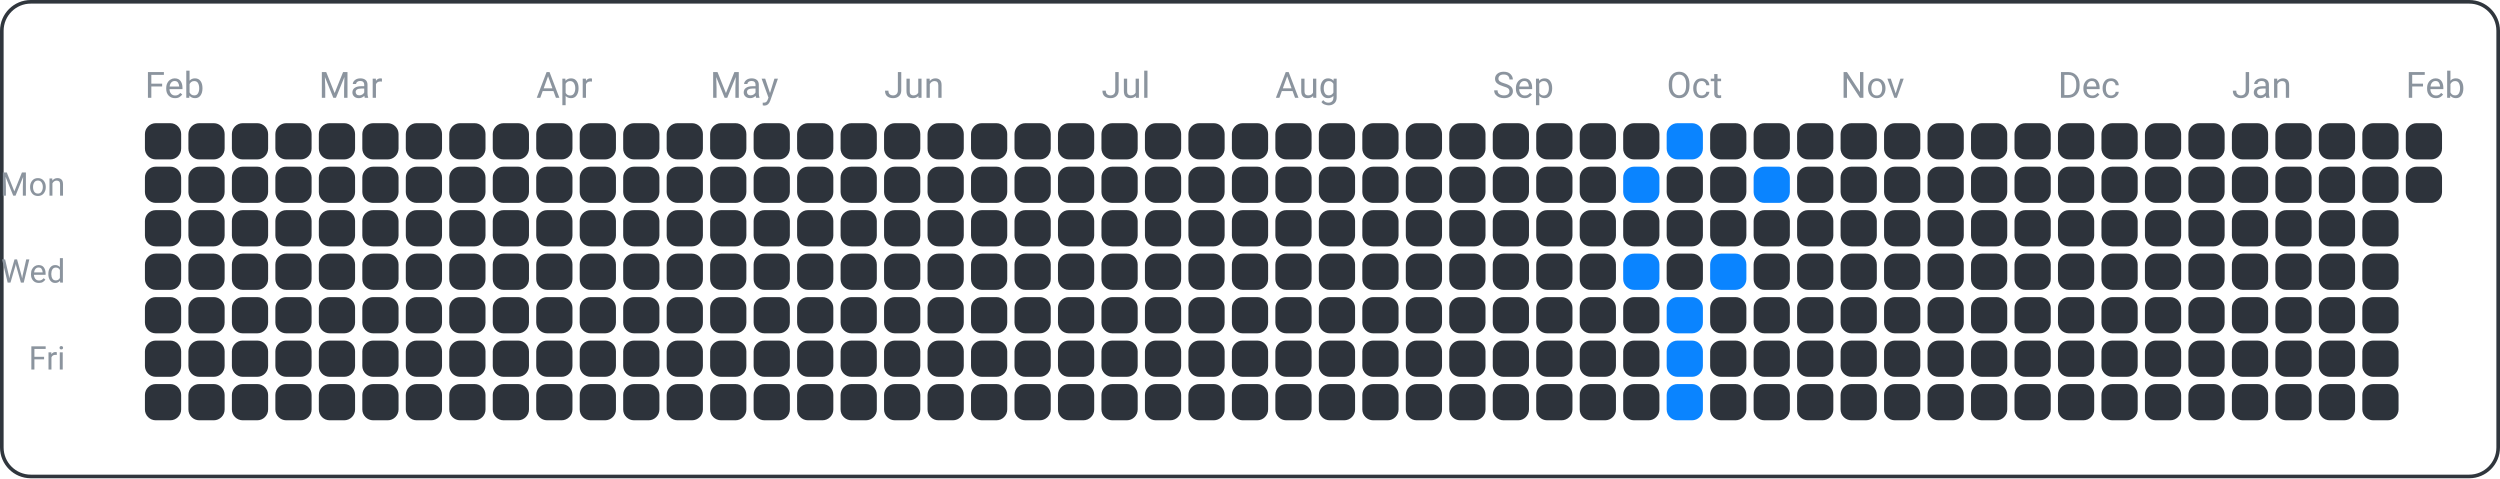
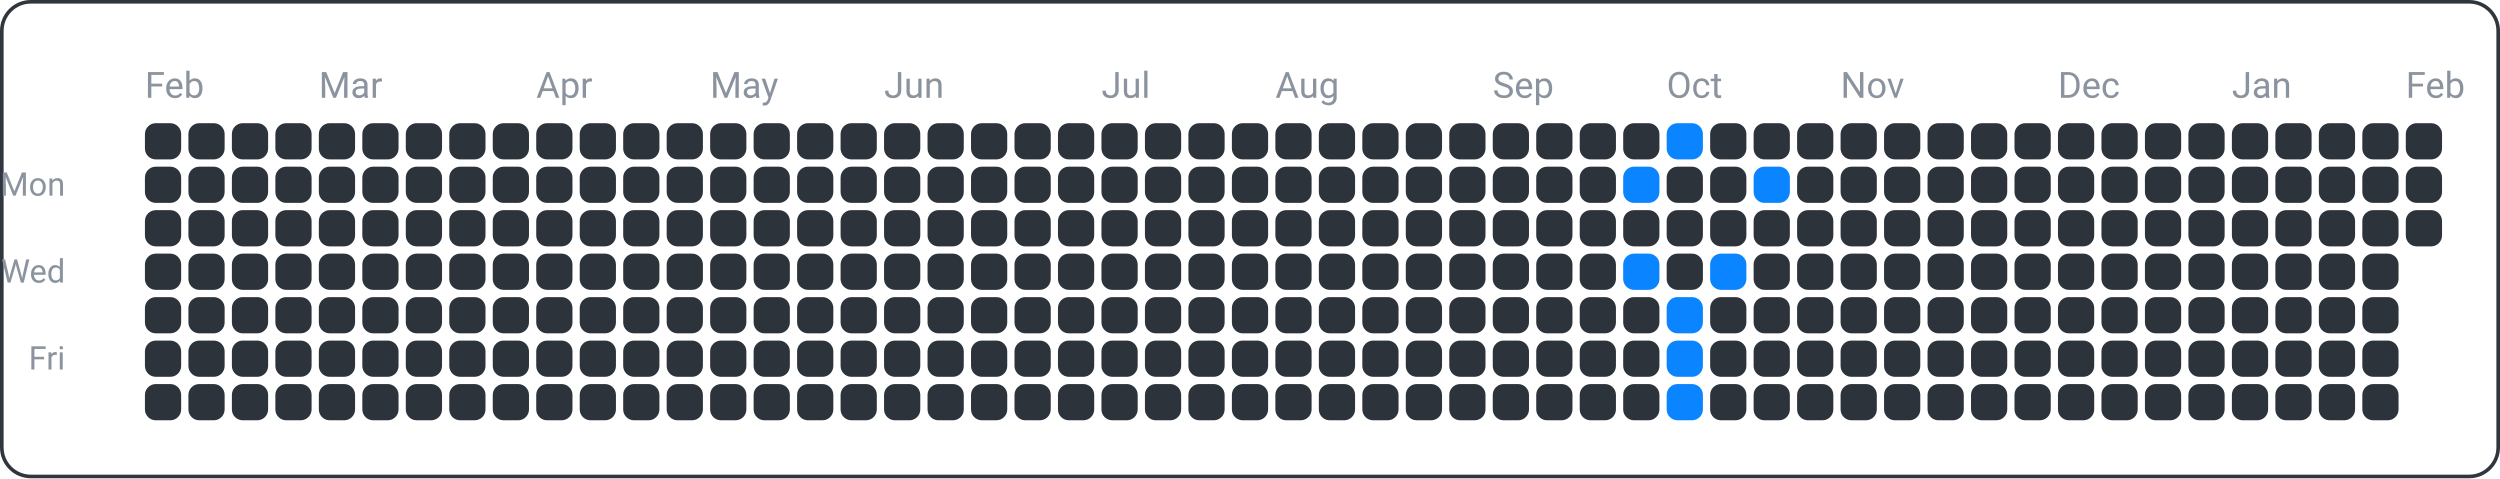
<svg xmlns="http://www.w3.org/2000/svg" width="690" height="132" viewBox="0 0 690 132">
  <rect x="0.5" y="0.5" width="689" height="131" fill="none" rx="8" ry="8" stroke="#30363d" />
  <text x="18" y="54" font-family="ui-sans-serif, -apple-system, Segoe UI, Roboto, Helvetica, Arial" font-size="9" fill="#8b949e" text-anchor="end">Mon</text>
  <text x="18" y="78" font-family="ui-sans-serif, -apple-system, Segoe UI, Roboto, Helvetica, Arial" font-size="9" fill="#8b949e" text-anchor="end">Wed</text>
  <text x="18" y="102" font-family="ui-sans-serif, -apple-system, Segoe UI, Roboto, Helvetica, Arial" font-size="9" fill="#8b949e" text-anchor="end">Fri</text>
  <text x="40" y="27" font-family="ui-sans-serif, -apple-system, Segoe UI, Roboto, Helvetica, Arial" font-size="10" fill="#8b949e" text-anchor="start">Feb</text>
  <text x="88" y="27" font-family="ui-sans-serif, -apple-system, Segoe UI, Roboto, Helvetica, Arial" font-size="10" fill="#8b949e" text-anchor="start">Mar</text>
  <text x="148" y="27" font-family="ui-sans-serif, -apple-system, Segoe UI, Roboto, Helvetica, Arial" font-size="10" fill="#8b949e" text-anchor="start">Apr</text>
  <text x="196" y="27" font-family="ui-sans-serif, -apple-system, Segoe UI, Roboto, Helvetica, Arial" font-size="10" fill="#8b949e" text-anchor="start">May</text>
  <text x="244" y="27" font-family="ui-sans-serif, -apple-system, Segoe UI, Roboto, Helvetica, Arial" font-size="10" fill="#8b949e" text-anchor="start">Jun</text>
  <text x="304" y="27" font-family="ui-sans-serif, -apple-system, Segoe UI, Roboto, Helvetica, Arial" font-size="10" fill="#8b949e" text-anchor="start">Jul</text>
  <text x="352" y="27" font-family="ui-sans-serif, -apple-system, Segoe UI, Roboto, Helvetica, Arial" font-size="10" fill="#8b949e" text-anchor="start">Aug</text>
  <text x="412" y="27" font-family="ui-sans-serif, -apple-system, Segoe UI, Roboto, Helvetica, Arial" font-size="10" fill="#8b949e" text-anchor="start">Sep</text>
  <text x="460" y="27" font-family="ui-sans-serif, -apple-system, Segoe UI, Roboto, Helvetica, Arial" font-size="10" fill="#8b949e" text-anchor="start">Oct</text>
  <text x="508" y="27" font-family="ui-sans-serif, -apple-system, Segoe UI, Roboto, Helvetica, Arial" font-size="10" fill="#8b949e" text-anchor="start">Nov</text>
  <text x="568" y="27" font-family="ui-sans-serif, -apple-system, Segoe UI, Roboto, Helvetica, Arial" font-size="10" fill="#8b949e" text-anchor="start">Dec</text>
  <text x="616" y="27" font-family="ui-sans-serif, -apple-system, Segoe UI, Roboto, Helvetica, Arial" font-size="10" fill="#8b949e" text-anchor="start">Jan</text>
  <text x="664" y="27" font-family="ui-sans-serif, -apple-system, Segoe UI, Roboto, Helvetica, Arial" font-size="10" fill="#8b949e" text-anchor="start">Feb</text>
  <rect x="40" y="34" width="10" height="10" fill="#2d333b" rx="3" ry="3" />
  <rect x="40" y="46" width="10" height="10" fill="#2d333b" rx="3" ry="3" />
  <rect x="40" y="58" width="10" height="10" fill="#2d333b" rx="3" ry="3" />
  <rect x="40" y="70" width="10" height="10" fill="#2d333b" rx="3" ry="3" />
  <rect x="40" y="82" width="10" height="10" fill="#2d333b" rx="3" ry="3" />
  <rect x="40" y="94" width="10" height="10" fill="#2d333b" rx="3" ry="3" />
  <rect x="40" y="106" width="10" height="10" fill="#2d333b" rx="3" ry="3" />
  <rect x="52" y="34" width="10" height="10" fill="#2d333b" rx="3" ry="3" />
  <rect x="52" y="46" width="10" height="10" fill="#2d333b" rx="3" ry="3" />
  <rect x="52" y="58" width="10" height="10" fill="#2d333b" rx="3" ry="3" />
  <rect x="52" y="70" width="10" height="10" fill="#2d333b" rx="3" ry="3" />
  <rect x="52" y="82" width="10" height="10" fill="#2d333b" rx="3" ry="3" />
  <rect x="52" y="94" width="10" height="10" fill="#2d333b" rx="3" ry="3" />
  <rect x="52" y="106" width="10" height="10" fill="#2d333b" rx="3" ry="3" />
  <rect x="64" y="34" width="10" height="10" fill="#2d333b" rx="3" ry="3" />
  <rect x="64" y="46" width="10" height="10" fill="#2d333b" rx="3" ry="3" />
  <rect x="64" y="58" width="10" height="10" fill="#2d333b" rx="3" ry="3" />
  <rect x="64" y="70" width="10" height="10" fill="#2d333b" rx="3" ry="3" />
  <rect x="64" y="82" width="10" height="10" fill="#2d333b" rx="3" ry="3" />
  <rect x="64" y="94" width="10" height="10" fill="#2d333b" rx="3" ry="3" />
  <rect x="64" y="106" width="10" height="10" fill="#2d333b" rx="3" ry="3" />
  <rect x="76" y="34" width="10" height="10" fill="#2d333b" rx="3" ry="3" />
  <rect x="76" y="46" width="10" height="10" fill="#2d333b" rx="3" ry="3" />
  <rect x="76" y="58" width="10" height="10" fill="#2d333b" rx="3" ry="3" />
  <rect x="76" y="70" width="10" height="10" fill="#2d333b" rx="3" ry="3" />
  <rect x="76" y="82" width="10" height="10" fill="#2d333b" rx="3" ry="3" />
  <rect x="76" y="94" width="10" height="10" fill="#2d333b" rx="3" ry="3" />
  <rect x="76" y="106" width="10" height="10" fill="#2d333b" rx="3" ry="3" />
  <rect x="88" y="34" width="10" height="10" fill="#2d333b" rx="3" ry="3" />
  <rect x="88" y="46" width="10" height="10" fill="#2d333b" rx="3" ry="3" />
  <rect x="88" y="58" width="10" height="10" fill="#2d333b" rx="3" ry="3" />
  <rect x="88" y="70" width="10" height="10" fill="#2d333b" rx="3" ry="3" />
  <rect x="88" y="82" width="10" height="10" fill="#2d333b" rx="3" ry="3" />
  <rect x="88" y="94" width="10" height="10" fill="#2d333b" rx="3" ry="3" />
  <rect x="88" y="106" width="10" height="10" fill="#2d333b" rx="3" ry="3" />
  <rect x="100" y="34" width="10" height="10" fill="#2d333b" rx="3" ry="3" />
  <rect x="100" y="46" width="10" height="10" fill="#2d333b" rx="3" ry="3" />
  <rect x="100" y="58" width="10" height="10" fill="#2d333b" rx="3" ry="3" />
  <rect x="100" y="70" width="10" height="10" fill="#2d333b" rx="3" ry="3" />
  <rect x="100" y="82" width="10" height="10" fill="#2d333b" rx="3" ry="3" />
  <rect x="100" y="94" width="10" height="10" fill="#2d333b" rx="3" ry="3" />
  <rect x="100" y="106" width="10" height="10" fill="#2d333b" rx="3" ry="3" />
  <rect x="112" y="34" width="10" height="10" fill="#2d333b" rx="3" ry="3" />
  <rect x="112" y="46" width="10" height="10" fill="#2d333b" rx="3" ry="3" />
  <rect x="112" y="58" width="10" height="10" fill="#2d333b" rx="3" ry="3" />
  <rect x="112" y="70" width="10" height="10" fill="#2d333b" rx="3" ry="3" />
  <rect x="112" y="82" width="10" height="10" fill="#2d333b" rx="3" ry="3" />
  <rect x="112" y="94" width="10" height="10" fill="#2d333b" rx="3" ry="3" />
  <rect x="112" y="106" width="10" height="10" fill="#2d333b" rx="3" ry="3" />
  <rect x="124" y="34" width="10" height="10" fill="#2d333b" rx="3" ry="3" />
  <rect x="124" y="46" width="10" height="10" fill="#2d333b" rx="3" ry="3" />
  <rect x="124" y="58" width="10" height="10" fill="#2d333b" rx="3" ry="3" />
  <rect x="124" y="70" width="10" height="10" fill="#2d333b" rx="3" ry="3" />
  <rect x="124" y="82" width="10" height="10" fill="#2d333b" rx="3" ry="3" />
  <rect x="124" y="94" width="10" height="10" fill="#2d333b" rx="3" ry="3" />
  <rect x="124" y="106" width="10" height="10" fill="#2d333b" rx="3" ry="3" />
  <rect x="136" y="34" width="10" height="10" fill="#2d333b" rx="3" ry="3" />
  <rect x="136" y="46" width="10" height="10" fill="#2d333b" rx="3" ry="3" />
  <rect x="136" y="58" width="10" height="10" fill="#2d333b" rx="3" ry="3" />
  <rect x="136" y="70" width="10" height="10" fill="#2d333b" rx="3" ry="3" />
  <rect x="136" y="82" width="10" height="10" fill="#2d333b" rx="3" ry="3" />
  <rect x="136" y="94" width="10" height="10" fill="#2d333b" rx="3" ry="3" />
  <rect x="136" y="106" width="10" height="10" fill="#2d333b" rx="3" ry="3" />
  <rect x="148" y="34" width="10" height="10" fill="#2d333b" rx="3" ry="3" />
  <rect x="148" y="46" width="10" height="10" fill="#2d333b" rx="3" ry="3" />
  <rect x="148" y="58" width="10" height="10" fill="#2d333b" rx="3" ry="3" />
  <rect x="148" y="70" width="10" height="10" fill="#2d333b" rx="3" ry="3" />
  <rect x="148" y="82" width="10" height="10" fill="#2d333b" rx="3" ry="3" />
  <rect x="148" y="94" width="10" height="10" fill="#2d333b" rx="3" ry="3" />
  <rect x="148" y="106" width="10" height="10" fill="#2d333b" rx="3" ry="3" />
  <rect x="160" y="34" width="10" height="10" fill="#2d333b" rx="3" ry="3" />
  <rect x="160" y="46" width="10" height="10" fill="#2d333b" rx="3" ry="3" />
  <rect x="160" y="58" width="10" height="10" fill="#2d333b" rx="3" ry="3" />
  <rect x="160" y="70" width="10" height="10" fill="#2d333b" rx="3" ry="3" />
  <rect x="160" y="82" width="10" height="10" fill="#2d333b" rx="3" ry="3" />
  <rect x="160" y="94" width="10" height="10" fill="#2d333b" rx="3" ry="3" />
  <rect x="160" y="106" width="10" height="10" fill="#2d333b" rx="3" ry="3" />
  <rect x="172" y="34" width="10" height="10" fill="#2d333b" rx="3" ry="3" />
  <rect x="172" y="46" width="10" height="10" fill="#2d333b" rx="3" ry="3" />
  <rect x="172" y="58" width="10" height="10" fill="#2d333b" rx="3" ry="3" />
  <rect x="172" y="70" width="10" height="10" fill="#2d333b" rx="3" ry="3" />
  <rect x="172" y="82" width="10" height="10" fill="#2d333b" rx="3" ry="3" />
  <rect x="172" y="94" width="10" height="10" fill="#2d333b" rx="3" ry="3" />
  <rect x="172" y="106" width="10" height="10" fill="#2d333b" rx="3" ry="3" />
  <rect x="184" y="34" width="10" height="10" fill="#2d333b" rx="3" ry="3" />
  <rect x="184" y="46" width="10" height="10" fill="#2d333b" rx="3" ry="3" />
  <rect x="184" y="58" width="10" height="10" fill="#2d333b" rx="3" ry="3" />
  <rect x="184" y="70" width="10" height="10" fill="#2d333b" rx="3" ry="3" />
  <rect x="184" y="82" width="10" height="10" fill="#2d333b" rx="3" ry="3" />
  <rect x="184" y="94" width="10" height="10" fill="#2d333b" rx="3" ry="3" />
  <rect x="184" y="106" width="10" height="10" fill="#2d333b" rx="3" ry="3" />
  <rect x="196" y="34" width="10" height="10" fill="#2d333b" rx="3" ry="3" />
  <rect x="196" y="46" width="10" height="10" fill="#2d333b" rx="3" ry="3" />
  <rect x="196" y="58" width="10" height="10" fill="#2d333b" rx="3" ry="3" />
  <rect x="196" y="70" width="10" height="10" fill="#2d333b" rx="3" ry="3" />
  <rect x="196" y="82" width="10" height="10" fill="#2d333b" rx="3" ry="3" />
  <rect x="196" y="94" width="10" height="10" fill="#2d333b" rx="3" ry="3" />
  <rect x="196" y="106" width="10" height="10" fill="#2d333b" rx="3" ry="3" />
  <rect x="208" y="34" width="10" height="10" fill="#2d333b" rx="3" ry="3" />
  <rect x="208" y="46" width="10" height="10" fill="#2d333b" rx="3" ry="3" />
  <rect x="208" y="58" width="10" height="10" fill="#2d333b" rx="3" ry="3" />
  <rect x="208" y="70" width="10" height="10" fill="#2d333b" rx="3" ry="3" />
  <rect x="208" y="82" width="10" height="10" fill="#2d333b" rx="3" ry="3" />
  <rect x="208" y="94" width="10" height="10" fill="#2d333b" rx="3" ry="3" />
  <rect x="208" y="106" width="10" height="10" fill="#2d333b" rx="3" ry="3" />
  <rect x="220" y="34" width="10" height="10" fill="#2d333b" rx="3" ry="3" />
  <rect x="220" y="46" width="10" height="10" fill="#2d333b" rx="3" ry="3" />
  <rect x="220" y="58" width="10" height="10" fill="#2d333b" rx="3" ry="3" />
  <rect x="220" y="70" width="10" height="10" fill="#2d333b" rx="3" ry="3" />
  <rect x="220" y="82" width="10" height="10" fill="#2d333b" rx="3" ry="3" />
  <rect x="220" y="94" width="10" height="10" fill="#2d333b" rx="3" ry="3" />
  <rect x="220" y="106" width="10" height="10" fill="#2d333b" rx="3" ry="3" />
  <rect x="232" y="34" width="10" height="10" fill="#2d333b" rx="3" ry="3" />
  <rect x="232" y="46" width="10" height="10" fill="#2d333b" rx="3" ry="3" />
  <rect x="232" y="58" width="10" height="10" fill="#2d333b" rx="3" ry="3" />
  <rect x="232" y="70" width="10" height="10" fill="#2d333b" rx="3" ry="3" />
  <rect x="232" y="82" width="10" height="10" fill="#2d333b" rx="3" ry="3" />
  <rect x="232" y="94" width="10" height="10" fill="#2d333b" rx="3" ry="3" />
  <rect x="232" y="106" width="10" height="10" fill="#2d333b" rx="3" ry="3" />
  <rect x="244" y="34" width="10" height="10" fill="#2d333b" rx="3" ry="3" />
  <rect x="244" y="46" width="10" height="10" fill="#2d333b" rx="3" ry="3" />
  <rect x="244" y="58" width="10" height="10" fill="#2d333b" rx="3" ry="3" />
  <rect x="244" y="70" width="10" height="10" fill="#2d333b" rx="3" ry="3" />
  <rect x="244" y="82" width="10" height="10" fill="#2d333b" rx="3" ry="3" />
  <rect x="244" y="94" width="10" height="10" fill="#2d333b" rx="3" ry="3" />
  <rect x="244" y="106" width="10" height="10" fill="#2d333b" rx="3" ry="3" />
  <rect x="256" y="34" width="10" height="10" fill="#2d333b" rx="3" ry="3" />
  <rect x="256" y="46" width="10" height="10" fill="#2d333b" rx="3" ry="3" />
  <rect x="256" y="58" width="10" height="10" fill="#2d333b" rx="3" ry="3" />
  <rect x="256" y="70" width="10" height="10" fill="#2d333b" rx="3" ry="3" />
  <rect x="256" y="82" width="10" height="10" fill="#2d333b" rx="3" ry="3" />
  <rect x="256" y="94" width="10" height="10" fill="#2d333b" rx="3" ry="3" />
  <rect x="256" y="106" width="10" height="10" fill="#2d333b" rx="3" ry="3" />
  <rect x="268" y="34" width="10" height="10" fill="#2d333b" rx="3" ry="3" />
  <rect x="268" y="46" width="10" height="10" fill="#2d333b" rx="3" ry="3" />
  <rect x="268" y="58" width="10" height="10" fill="#2d333b" rx="3" ry="3" />
  <rect x="268" y="70" width="10" height="10" fill="#2d333b" rx="3" ry="3" />
  <rect x="268" y="82" width="10" height="10" fill="#2d333b" rx="3" ry="3" />
  <rect x="268" y="94" width="10" height="10" fill="#2d333b" rx="3" ry="3" />
  <rect x="268" y="106" width="10" height="10" fill="#2d333b" rx="3" ry="3" />
  <rect x="280" y="34" width="10" height="10" fill="#2d333b" rx="3" ry="3" />
  <rect x="280" y="46" width="10" height="10" fill="#2d333b" rx="3" ry="3" />
  <rect x="280" y="58" width="10" height="10" fill="#2d333b" rx="3" ry="3" />
  <rect x="280" y="70" width="10" height="10" fill="#2d333b" rx="3" ry="3" />
  <rect x="280" y="82" width="10" height="10" fill="#2d333b" rx="3" ry="3" />
  <rect x="280" y="94" width="10" height="10" fill="#2d333b" rx="3" ry="3" />
  <rect x="280" y="106" width="10" height="10" fill="#2d333b" rx="3" ry="3" />
  <rect x="292" y="34" width="10" height="10" fill="#2d333b" rx="3" ry="3" />
  <rect x="292" y="46" width="10" height="10" fill="#2d333b" rx="3" ry="3" />
  <rect x="292" y="58" width="10" height="10" fill="#2d333b" rx="3" ry="3" />
  <rect x="292" y="70" width="10" height="10" fill="#2d333b" rx="3" ry="3" />
  <rect x="292" y="82" width="10" height="10" fill="#2d333b" rx="3" ry="3" />
  <rect x="292" y="94" width="10" height="10" fill="#2d333b" rx="3" ry="3" />
  <rect x="292" y="106" width="10" height="10" fill="#2d333b" rx="3" ry="3" />
  <rect x="304" y="34" width="10" height="10" fill="#2d333b" rx="3" ry="3" />
  <rect x="304" y="46" width="10" height="10" fill="#2d333b" rx="3" ry="3" />
  <rect x="304" y="58" width="10" height="10" fill="#2d333b" rx="3" ry="3" />
  <rect x="304" y="70" width="10" height="10" fill="#2d333b" rx="3" ry="3" />
  <rect x="304" y="82" width="10" height="10" fill="#2d333b" rx="3" ry="3" />
  <rect x="304" y="94" width="10" height="10" fill="#2d333b" rx="3" ry="3" />
  <rect x="304" y="106" width="10" height="10" fill="#2d333b" rx="3" ry="3" />
  <rect x="316" y="34" width="10" height="10" fill="#2d333b" rx="3" ry="3" />
  <rect x="316" y="46" width="10" height="10" fill="#2d333b" rx="3" ry="3" />
  <rect x="316" y="58" width="10" height="10" fill="#2d333b" rx="3" ry="3" />
  <rect x="316" y="70" width="10" height="10" fill="#2d333b" rx="3" ry="3" />
  <rect x="316" y="82" width="10" height="10" fill="#2d333b" rx="3" ry="3" />
  <rect x="316" y="94" width="10" height="10" fill="#2d333b" rx="3" ry="3" />
  <rect x="316" y="106" width="10" height="10" fill="#2d333b" rx="3" ry="3" />
  <rect x="328" y="34" width="10" height="10" fill="#2d333b" rx="3" ry="3" />
  <rect x="328" y="46" width="10" height="10" fill="#2d333b" rx="3" ry="3" />
  <rect x="328" y="58" width="10" height="10" fill="#2d333b" rx="3" ry="3" />
  <rect x="328" y="70" width="10" height="10" fill="#2d333b" rx="3" ry="3" />
  <rect x="328" y="82" width="10" height="10" fill="#2d333b" rx="3" ry="3" />
  <rect x="328" y="94" width="10" height="10" fill="#2d333b" rx="3" ry="3" />
  <rect x="328" y="106" width="10" height="10" fill="#2d333b" rx="3" ry="3" />
  <rect x="340" y="34" width="10" height="10" fill="#2d333b" rx="3" ry="3" />
  <rect x="340" y="46" width="10" height="10" fill="#2d333b" rx="3" ry="3" />
  <rect x="340" y="58" width="10" height="10" fill="#2d333b" rx="3" ry="3" />
  <rect x="340" y="70" width="10" height="10" fill="#2d333b" rx="3" ry="3" />
  <rect x="340" y="82" width="10" height="10" fill="#2d333b" rx="3" ry="3" />
  <rect x="340" y="94" width="10" height="10" fill="#2d333b" rx="3" ry="3" />
  <rect x="340" y="106" width="10" height="10" fill="#2d333b" rx="3" ry="3" />
  <rect x="352" y="34" width="10" height="10" fill="#2d333b" rx="3" ry="3" />
  <rect x="352" y="46" width="10" height="10" fill="#2d333b" rx="3" ry="3" />
  <rect x="352" y="58" width="10" height="10" fill="#2d333b" rx="3" ry="3" />
  <rect x="352" y="70" width="10" height="10" fill="#2d333b" rx="3" ry="3" />
  <rect x="352" y="82" width="10" height="10" fill="#2d333b" rx="3" ry="3" />
  <rect x="352" y="94" width="10" height="10" fill="#2d333b" rx="3" ry="3" />
  <rect x="352" y="106" width="10" height="10" fill="#2d333b" rx="3" ry="3" />
  <rect x="364" y="34" width="10" height="10" fill="#2d333b" rx="3" ry="3" />
  <rect x="364" y="46" width="10" height="10" fill="#2d333b" rx="3" ry="3" />
  <rect x="364" y="58" width="10" height="10" fill="#2d333b" rx="3" ry="3" />
  <rect x="364" y="70" width="10" height="10" fill="#2d333b" rx="3" ry="3" />
  <rect x="364" y="82" width="10" height="10" fill="#2d333b" rx="3" ry="3" />
  <rect x="364" y="94" width="10" height="10" fill="#2d333b" rx="3" ry="3" />
  <rect x="364" y="106" width="10" height="10" fill="#2d333b" rx="3" ry="3" />
  <rect x="376" y="34" width="10" height="10" fill="#2d333b" rx="3" ry="3" />
  <rect x="376" y="46" width="10" height="10" fill="#2d333b" rx="3" ry="3" />
  <rect x="376" y="58" width="10" height="10" fill="#2d333b" rx="3" ry="3" />
  <rect x="376" y="70" width="10" height="10" fill="#2d333b" rx="3" ry="3" />
  <rect x="376" y="82" width="10" height="10" fill="#2d333b" rx="3" ry="3" />
  <rect x="376" y="94" width="10" height="10" fill="#2d333b" rx="3" ry="3" />
  <rect x="376" y="106" width="10" height="10" fill="#2d333b" rx="3" ry="3" />
  <rect x="388" y="34" width="10" height="10" fill="#2d333b" rx="3" ry="3" />
  <rect x="388" y="46" width="10" height="10" fill="#2d333b" rx="3" ry="3" />
  <rect x="388" y="58" width="10" height="10" fill="#2d333b" rx="3" ry="3" />
  <rect x="388" y="70" width="10" height="10" fill="#2d333b" rx="3" ry="3" />
  <rect x="388" y="82" width="10" height="10" fill="#2d333b" rx="3" ry="3" />
  <rect x="388" y="94" width="10" height="10" fill="#2d333b" rx="3" ry="3" />
  <rect x="388" y="106" width="10" height="10" fill="#2d333b" rx="3" ry="3" />
  <rect x="400" y="34" width="10" height="10" fill="#2d333b" rx="3" ry="3" />
  <rect x="400" y="46" width="10" height="10" fill="#2d333b" rx="3" ry="3" />
  <rect x="400" y="58" width="10" height="10" fill="#2d333b" rx="3" ry="3" />
  <rect x="400" y="70" width="10" height="10" fill="#2d333b" rx="3" ry="3" />
  <rect x="400" y="82" width="10" height="10" fill="#2d333b" rx="3" ry="3" />
  <rect x="400" y="94" width="10" height="10" fill="#2d333b" rx="3" ry="3" />
  <rect x="400" y="106" width="10" height="10" fill="#2d333b" rx="3" ry="3" />
  <rect x="412" y="34" width="10" height="10" fill="#2d333b" rx="3" ry="3" />
  <rect x="412" y="46" width="10" height="10" fill="#2d333b" rx="3" ry="3" />
  <rect x="412" y="58" width="10" height="10" fill="#2d333b" rx="3" ry="3" />
  <rect x="412" y="70" width="10" height="10" fill="#2d333b" rx="3" ry="3" />
  <rect x="412" y="82" width="10" height="10" fill="#2d333b" rx="3" ry="3" />
  <rect x="412" y="94" width="10" height="10" fill="#2d333b" rx="3" ry="3" />
  <rect x="412" y="106" width="10" height="10" fill="#2d333b" rx="3" ry="3" />
  <rect x="424" y="34" width="10" height="10" fill="#2d333b" rx="3" ry="3" />
  <rect x="424" y="46" width="10" height="10" fill="#2d333b" rx="3" ry="3" />
  <rect x="424" y="58" width="10" height="10" fill="#2d333b" rx="3" ry="3" />
  <rect x="424" y="70" width="10" height="10" fill="#2d333b" rx="3" ry="3" />
  <rect x="424" y="82" width="10" height="10" fill="#2d333b" rx="3" ry="3" />
  <rect x="424" y="94" width="10" height="10" fill="#2d333b" rx="3" ry="3" />
  <rect x="424" y="106" width="10" height="10" fill="#2d333b" rx="3" ry="3" />
  <rect x="436" y="34" width="10" height="10" fill="#2d333b" rx="3" ry="3" />
  <rect x="436" y="46" width="10" height="10" fill="#2d333b" rx="3" ry="3" />
  <rect x="436" y="58" width="10" height="10" fill="#2d333b" rx="3" ry="3" />
  <rect x="436" y="70" width="10" height="10" fill="#2d333b" rx="3" ry="3" />
  <rect x="436" y="82" width="10" height="10" fill="#2d333b" rx="3" ry="3" />
  <rect x="436" y="94" width="10" height="10" fill="#2d333b" rx="3" ry="3" />
  <rect x="436" y="106" width="10" height="10" fill="#2d333b" rx="3" ry="3" />
  <rect x="448" y="34" width="10" height="10" fill="#2d333b" rx="3" ry="3" />
  <rect x="448" y="46" width="10" height="10" fill="#0a84ff" rx="3" ry="3" />
  <rect x="448" y="58" width="10" height="10" fill="#2d333b" rx="3" ry="3" />
  <rect x="448" y="70" width="10" height="10" fill="#0a84ff" rx="3" ry="3" />
  <rect x="448" y="82" width="10" height="10" fill="#2d333b" rx="3" ry="3" />
  <rect x="448" y="94" width="10" height="10" fill="#2d333b" rx="3" ry="3" />
  <rect x="448" y="106" width="10" height="10" fill="#2d333b" rx="3" ry="3" />
  <rect x="460" y="34" width="10" height="10" fill="#0a84ff" rx="3" ry="3" />
  <rect x="460" y="46" width="10" height="10" fill="#2d333b" rx="3" ry="3" />
  <rect x="460" y="58" width="10" height="10" fill="#2d333b" rx="3" ry="3" />
  <rect x="460" y="70" width="10" height="10" fill="#2d333b" rx="3" ry="3" />
  <rect x="460" y="82" width="10" height="10" fill="#0a84ff" rx="3" ry="3" />
  <rect x="460" y="94" width="10" height="10" fill="#0a84ff" rx="3" ry="3" />
  <rect x="460" y="106" width="10" height="10" fill="#0a84ff" rx="3" ry="3" />
  <rect x="472" y="34" width="10" height="10" fill="#2d333b" rx="3" ry="3" />
  <rect x="472" y="46" width="10" height="10" fill="#2d333b" rx="3" ry="3" />
  <rect x="472" y="58" width="10" height="10" fill="#2d333b" rx="3" ry="3" />
  <rect x="472" y="70" width="10" height="10" fill="#0a84ff" rx="3" ry="3" />
  <rect x="472" y="82" width="10" height="10" fill="#2d333b" rx="3" ry="3" />
  <rect x="472" y="94" width="10" height="10" fill="#2d333b" rx="3" ry="3" />
  <rect x="472" y="106" width="10" height="10" fill="#2d333b" rx="3" ry="3" />
  <rect x="484" y="34" width="10" height="10" fill="#2d333b" rx="3" ry="3" />
  <rect x="484" y="46" width="10" height="10" fill="#0a84ff" rx="3" ry="3" />
  <rect x="484" y="58" width="10" height="10" fill="#2d333b" rx="3" ry="3" />
  <rect x="484" y="70" width="10" height="10" fill="#2d333b" rx="3" ry="3" />
  <rect x="484" y="82" width="10" height="10" fill="#2d333b" rx="3" ry="3" />
  <rect x="484" y="94" width="10" height="10" fill="#2d333b" rx="3" ry="3" />
  <rect x="484" y="106" width="10" height="10" fill="#2d333b" rx="3" ry="3" />
  <rect x="496" y="34" width="10" height="10" fill="#2d333b" rx="3" ry="3" />
  <rect x="496" y="46" width="10" height="10" fill="#2d333b" rx="3" ry="3" />
  <rect x="496" y="58" width="10" height="10" fill="#2d333b" rx="3" ry="3" />
  <rect x="496" y="70" width="10" height="10" fill="#2d333b" rx="3" ry="3" />
  <rect x="496" y="82" width="10" height="10" fill="#2d333b" rx="3" ry="3" />
  <rect x="496" y="94" width="10" height="10" fill="#2d333b" rx="3" ry="3" />
  <rect x="496" y="106" width="10" height="10" fill="#2d333b" rx="3" ry="3" />
  <rect x="508" y="34" width="10" height="10" fill="#2d333b" rx="3" ry="3" />
  <rect x="508" y="46" width="10" height="10" fill="#2d333b" rx="3" ry="3" />
  <rect x="508" y="58" width="10" height="10" fill="#2d333b" rx="3" ry="3" />
  <rect x="508" y="70" width="10" height="10" fill="#2d333b" rx="3" ry="3" />
  <rect x="508" y="82" width="10" height="10" fill="#2d333b" rx="3" ry="3" />
  <rect x="508" y="94" width="10" height="10" fill="#2d333b" rx="3" ry="3" />
  <rect x="508" y="106" width="10" height="10" fill="#2d333b" rx="3" ry="3" />
  <rect x="520" y="34" width="10" height="10" fill="#2d333b" rx="3" ry="3" />
  <rect x="520" y="46" width="10" height="10" fill="#2d333b" rx="3" ry="3" />
  <rect x="520" y="58" width="10" height="10" fill="#2d333b" rx="3" ry="3" />
  <rect x="520" y="70" width="10" height="10" fill="#2d333b" rx="3" ry="3" />
  <rect x="520" y="82" width="10" height="10" fill="#2d333b" rx="3" ry="3" />
  <rect x="520" y="94" width="10" height="10" fill="#2d333b" rx="3" ry="3" />
  <rect x="520" y="106" width="10" height="10" fill="#2d333b" rx="3" ry="3" />
  <rect x="532" y="34" width="10" height="10" fill="#2d333b" rx="3" ry="3" />
  <rect x="532" y="46" width="10" height="10" fill="#2d333b" rx="3" ry="3" />
  <rect x="532" y="58" width="10" height="10" fill="#2d333b" rx="3" ry="3" />
  <rect x="532" y="70" width="10" height="10" fill="#2d333b" rx="3" ry="3" />
  <rect x="532" y="82" width="10" height="10" fill="#2d333b" rx="3" ry="3" />
  <rect x="532" y="94" width="10" height="10" fill="#2d333b" rx="3" ry="3" />
  <rect x="532" y="106" width="10" height="10" fill="#2d333b" rx="3" ry="3" />
  <rect x="544" y="34" width="10" height="10" fill="#2d333b" rx="3" ry="3" />
  <rect x="544" y="46" width="10" height="10" fill="#2d333b" rx="3" ry="3" />
  <rect x="544" y="58" width="10" height="10" fill="#2d333b" rx="3" ry="3" />
  <rect x="544" y="70" width="10" height="10" fill="#2d333b" rx="3" ry="3" />
  <rect x="544" y="82" width="10" height="10" fill="#2d333b" rx="3" ry="3" />
  <rect x="544" y="94" width="10" height="10" fill="#2d333b" rx="3" ry="3" />
  <rect x="544" y="106" width="10" height="10" fill="#2d333b" rx="3" ry="3" />
  <rect x="556" y="34" width="10" height="10" fill="#2d333b" rx="3" ry="3" />
  <rect x="556" y="46" width="10" height="10" fill="#2d333b" rx="3" ry="3" />
  <rect x="556" y="58" width="10" height="10" fill="#2d333b" rx="3" ry="3" />
  <rect x="556" y="70" width="10" height="10" fill="#2d333b" rx="3" ry="3" />
  <rect x="556" y="82" width="10" height="10" fill="#2d333b" rx="3" ry="3" />
  <rect x="556" y="94" width="10" height="10" fill="#2d333b" rx="3" ry="3" />
  <rect x="556" y="106" width="10" height="10" fill="#2d333b" rx="3" ry="3" />
  <rect x="568" y="34" width="10" height="10" fill="#2d333b" rx="3" ry="3" />
  <rect x="568" y="46" width="10" height="10" fill="#2d333b" rx="3" ry="3" />
  <rect x="568" y="58" width="10" height="10" fill="#2d333b" rx="3" ry="3" />
  <rect x="568" y="70" width="10" height="10" fill="#2d333b" rx="3" ry="3" />
  <rect x="568" y="82" width="10" height="10" fill="#2d333b" rx="3" ry="3" />
  <rect x="568" y="94" width="10" height="10" fill="#2d333b" rx="3" ry="3" />
  <rect x="568" y="106" width="10" height="10" fill="#2d333b" rx="3" ry="3" />
  <rect x="580" y="34" width="10" height="10" fill="#2d333b" rx="3" ry="3" />
  <rect x="580" y="46" width="10" height="10" fill="#2d333b" rx="3" ry="3" />
  <rect x="580" y="58" width="10" height="10" fill="#2d333b" rx="3" ry="3" />
  <rect x="580" y="70" width="10" height="10" fill="#2d333b" rx="3" ry="3" />
  <rect x="580" y="82" width="10" height="10" fill="#2d333b" rx="3" ry="3" />
  <rect x="580" y="94" width="10" height="10" fill="#2d333b" rx="3" ry="3" />
  <rect x="580" y="106" width="10" height="10" fill="#2d333b" rx="3" ry="3" />
  <rect x="592" y="34" width="10" height="10" fill="#2d333b" rx="3" ry="3" />
  <rect x="592" y="46" width="10" height="10" fill="#2d333b" rx="3" ry="3" />
  <rect x="592" y="58" width="10" height="10" fill="#2d333b" rx="3" ry="3" />
  <rect x="592" y="70" width="10" height="10" fill="#2d333b" rx="3" ry="3" />
  <rect x="592" y="82" width="10" height="10" fill="#2d333b" rx="3" ry="3" />
  <rect x="592" y="94" width="10" height="10" fill="#2d333b" rx="3" ry="3" />
  <rect x="592" y="106" width="10" height="10" fill="#2d333b" rx="3" ry="3" />
  <rect x="604" y="34" width="10" height="10" fill="#2d333b" rx="3" ry="3" />
  <rect x="604" y="46" width="10" height="10" fill="#2d333b" rx="3" ry="3" />
  <rect x="604" y="58" width="10" height="10" fill="#2d333b" rx="3" ry="3" />
  <rect x="604" y="70" width="10" height="10" fill="#2d333b" rx="3" ry="3" />
  <rect x="604" y="82" width="10" height="10" fill="#2d333b" rx="3" ry="3" />
  <rect x="604" y="94" width="10" height="10" fill="#2d333b" rx="3" ry="3" />
  <rect x="604" y="106" width="10" height="10" fill="#2d333b" rx="3" ry="3" />
  <rect x="616" y="34" width="10" height="10" fill="#2d333b" rx="3" ry="3" />
  <rect x="616" y="46" width="10" height="10" fill="#2d333b" rx="3" ry="3" />
  <rect x="616" y="58" width="10" height="10" fill="#2d333b" rx="3" ry="3" />
  <rect x="616" y="70" width="10" height="10" fill="#2d333b" rx="3" ry="3" />
  <rect x="616" y="82" width="10" height="10" fill="#2d333b" rx="3" ry="3" />
  <rect x="616" y="94" width="10" height="10" fill="#2d333b" rx="3" ry="3" />
  <rect x="616" y="106" width="10" height="10" fill="#2d333b" rx="3" ry="3" />
  <rect x="628" y="34" width="10" height="10" fill="#2d333b" rx="3" ry="3" />
  <rect x="628" y="46" width="10" height="10" fill="#2d333b" rx="3" ry="3" />
  <rect x="628" y="58" width="10" height="10" fill="#2d333b" rx="3" ry="3" />
  <rect x="628" y="70" width="10" height="10" fill="#2d333b" rx="3" ry="3" />
  <rect x="628" y="82" width="10" height="10" fill="#2d333b" rx="3" ry="3" />
  <rect x="628" y="94" width="10" height="10" fill="#2d333b" rx="3" ry="3" />
  <rect x="628" y="106" width="10" height="10" fill="#2d333b" rx="3" ry="3" />
  <rect x="640" y="34" width="10" height="10" fill="#2d333b" rx="3" ry="3" />
  <rect x="640" y="46" width="10" height="10" fill="#2d333b" rx="3" ry="3" />
  <rect x="640" y="58" width="10" height="10" fill="#2d333b" rx="3" ry="3" />
  <rect x="640" y="70" width="10" height="10" fill="#2d333b" rx="3" ry="3" />
  <rect x="640" y="82" width="10" height="10" fill="#2d333b" rx="3" ry="3" />
  <rect x="640" y="94" width="10" height="10" fill="#2d333b" rx="3" ry="3" />
  <rect x="640" y="106" width="10" height="10" fill="#2d333b" rx="3" ry="3" />
  <rect x="652" y="34" width="10" height="10" fill="#2d333b" rx="3" ry="3" />
  <rect x="652" y="46" width="10" height="10" fill="#2d333b" rx="3" ry="3" />
  <rect x="652" y="58" width="10" height="10" fill="#2d333b" rx="3" ry="3" />
  <rect x="652" y="70" width="10" height="10" fill="#2d333b" rx="3" ry="3" />
  <rect x="652" y="82" width="10" height="10" fill="#2d333b" rx="3" ry="3" />
  <rect x="652" y="94" width="10" height="10" fill="#2d333b" rx="3" ry="3" />
  <rect x="652" y="106" width="10" height="10" fill="#2d333b" rx="3" ry="3" />
  <rect x="664" y="34" width="10" height="10" fill="#2d333b" rx="3" ry="3" />
  <rect x="664" y="46" width="10" height="10" fill="#2d333b" rx="3" ry="3" />
+   <rect x="664" y="58" width="10" height="10" fill="#2d333b" rx="3" ry="3" />
</svg>
